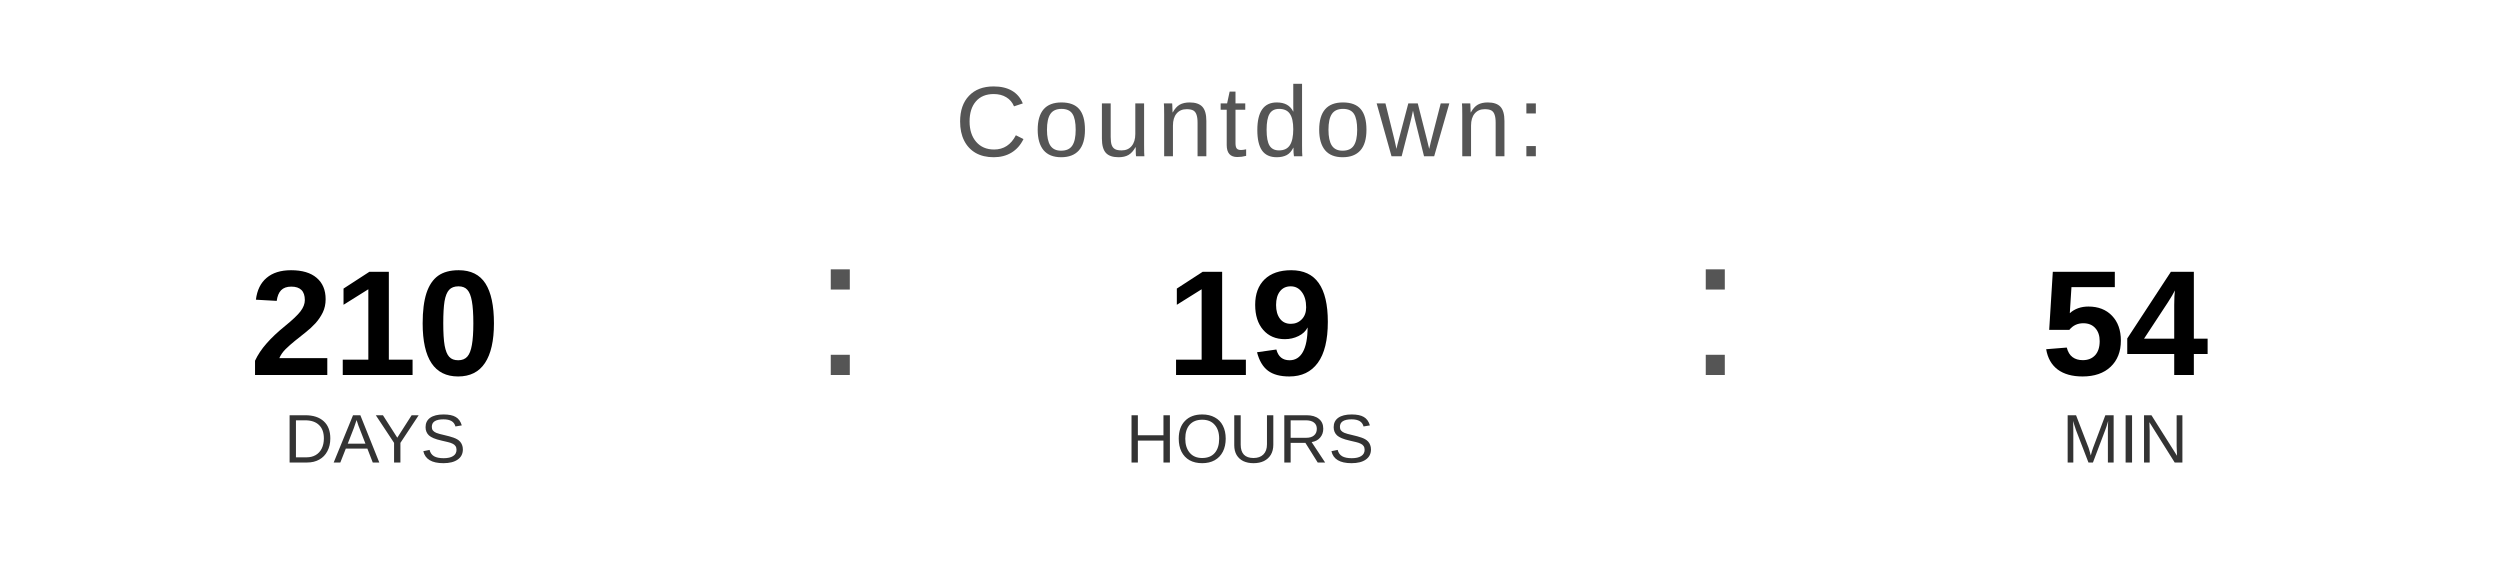
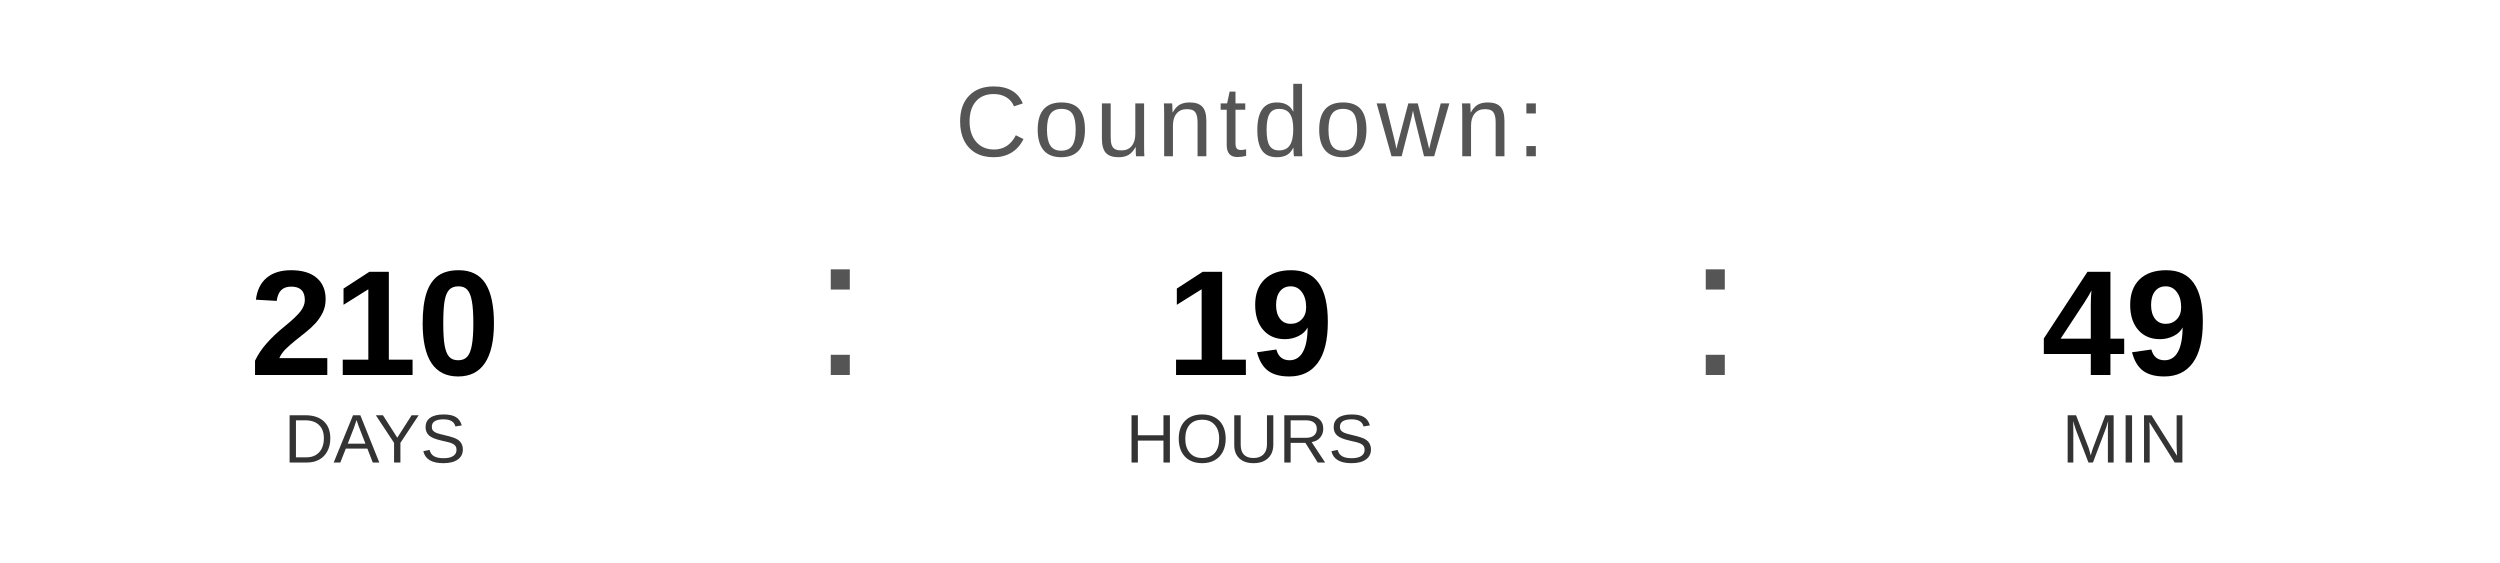
<svg xmlns="http://www.w3.org/2000/svg" width="400" height="90" viewBox="0 0 400 90">
  <text x="200" y="25" font-family="Arial, Helvetica, sans-serif" font-size="16" fill="#555555" text-anchor="middle" letter-spacing="1">
    Countdown:
  </text>
  <text x="60" y="60" font-family="Arial, Helvetica, sans-serif" font-size="24" font-weight="bold" fill="#000000" text-anchor="middle">210</text>
  <text x="60" y="74" font-family="Arial, Helvetica, sans-serif" font-size="11" fill="#333333" text-anchor="middle">DAYS</text>
  <text x="130" y="60" font-family="Arial, sans-serif" font-size="32" fill="#555555">:</text>
  <text x="200" y="60" font-family="Arial, Helvetica, sans-serif" font-size="24" font-weight="bold" fill="#000000" text-anchor="middle">19</text>
  <text x="200" y="74" font-family="Arial, Helvetica, sans-serif" font-size="11" fill="#333333" text-anchor="middle">HOURS</text>
  <text x="270" y="60" font-family="Arial, sans-serif" font-size="32" fill="#555555">:</text>
-   <text x="340" y="60" font-family="Arial, Helvetica, sans-serif" font-size="24" font-weight="bold" fill="#000000" text-anchor="middle">54</text>
+   <text x="340" y="60" font-family="Arial, Helvetica, sans-serif" font-size="24" font-weight="bold" fill="#000000" text-anchor="middle">49</text>
  <text x="340" y="74" font-family="Arial, Helvetica, sans-serif" font-size="11" fill="#333333" text-anchor="middle">MIN</text>
</svg>
